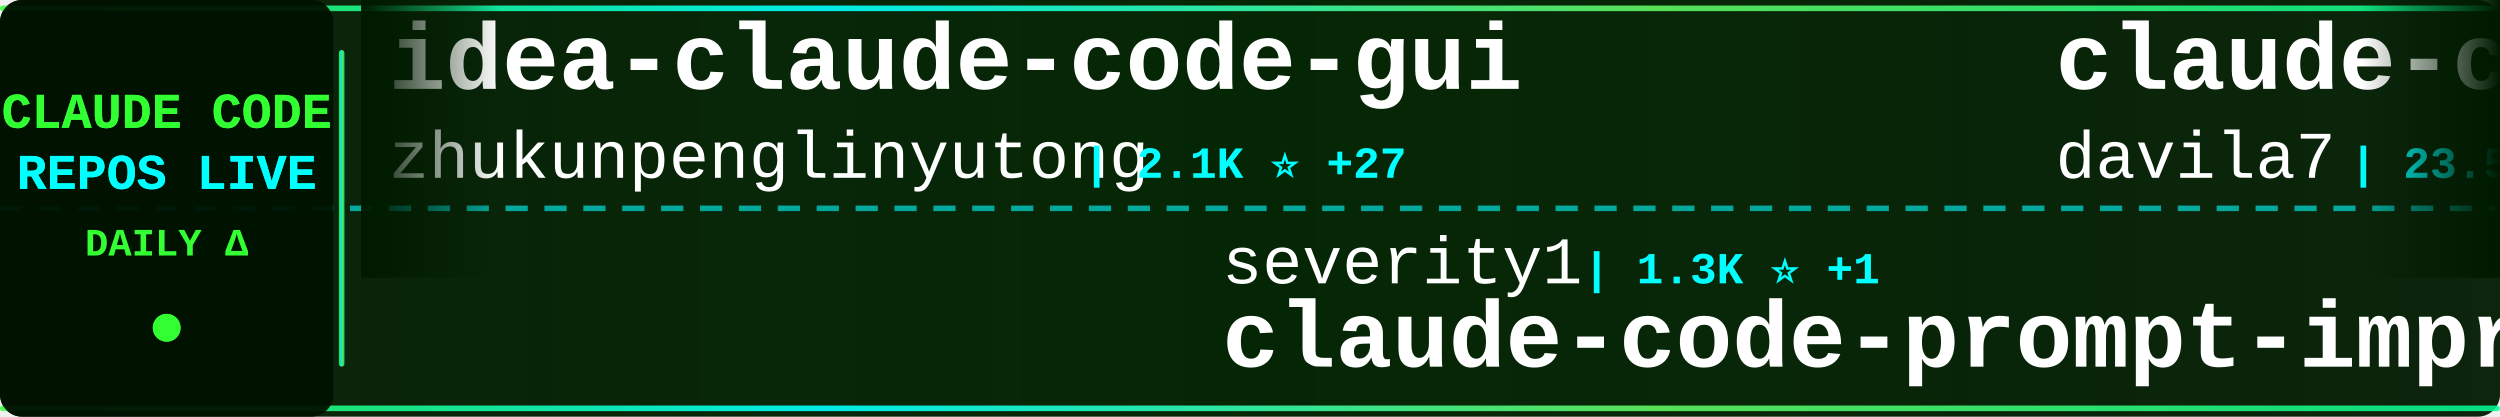
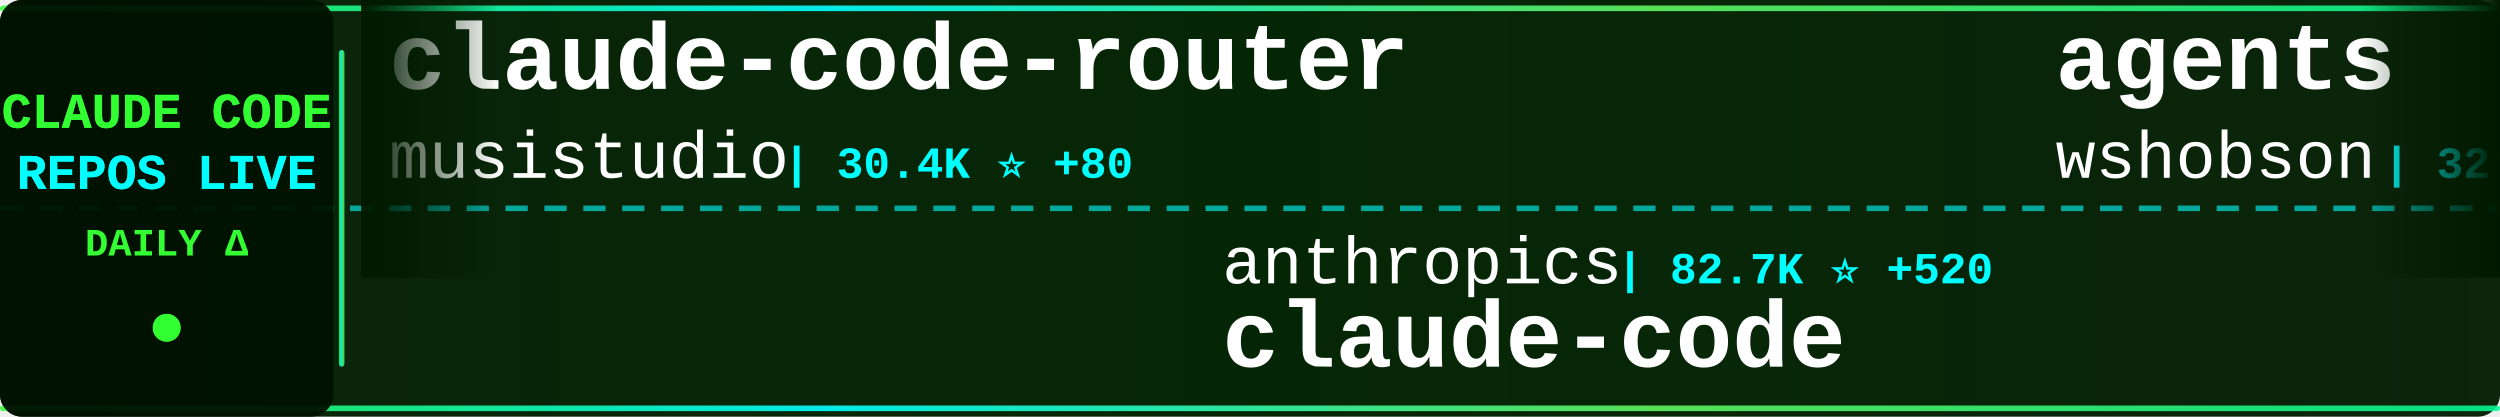
<svg xmlns="http://www.w3.org/2000/svg" width="900" height="150">
  <defs>
    <linearGradient id="tickerBg" x1="0%" y1="0%" x2="100%" y2="0%">
      <stop offset="0%" style="stop-color:#001a00;stop-opacity:0.95" />
      <stop offset="50%" style="stop-color:#002200;stop-opacity:0.98" />
      <stop offset="100%" style="stop-color:#001a00;stop-opacity:0.95" />
    </linearGradient>
    <linearGradient id="borderGrad" x1="0%" y1="0%" x2="100%" y2="0%">
      <stop offset="0%" style="stop-color:#33ff33;stop-opacity:0.85">
        <animate attributeName="stop-opacity" values="0.85;1;0.85" dur="2s" repeatCount="indefinite" />
      </stop>
      <stop offset="33%" style="stop-color:#00ffff;stop-opacity:0.9">
        <animate attributeName="stop-opacity" values="0.9;1;0.9" dur="2.2s" repeatCount="indefinite" />
      </stop>
      <stop offset="66%" style="stop-color:#66ff66;stop-opacity:0.85">
        <animate attributeName="stop-opacity" values="0.85;1;0.85" dur="1.8s" repeatCount="indefinite" />
      </stop>
      <stop offset="100%" style="stop-color:#00ff99;stop-opacity:0.85">
        <animate attributeName="stop-opacity" values="0.85;1;0.85" dur="2s" repeatCount="indefinite" />
      </stop>
    </linearGradient>
    <filter id="textGlow">
      <feGaussianBlur stdDeviation="0.1" result="coloredBlur" />
      <feMerge>
        <feMergeNode in="coloredBlur" />
        <feMergeNode in="SourceGraphic" />
      </feMerge>
    </filter>
    <filter id="metricGlow">
      <feGaussianBlur stdDeviation="0.2" result="coloredBlur" />
      <feMerge>
        <feMergeNode in="coloredBlur" />
        <feMergeNode in="SourceGraphic" />
      </feMerge>
    </filter>
    <linearGradient id="leftFade" x1="0%" y1="0%" x2="100%" y2="0%">
      <stop offset="0%" style="stop-color:#001a00;stop-opacity:1" />
      <stop offset="100%" style="stop-color:#001a00;stop-opacity:0" />
    </linearGradient>
    <linearGradient id="rightFade" x1="0%" y1="0%" x2="100%" y2="0%">
      <stop offset="0%" style="stop-color:#001a00;stop-opacity:0" />
      <stop offset="100%" style="stop-color:#001a00;stop-opacity:1" />
    </linearGradient>
  </defs>
  <rect width="900" height="150" fill="url(#tickerBg)" rx="8" />
  <rect x="0" y="2" width="900" height="2" fill="url(#borderGrad)" rx="1" />
  <rect x="0" y="146" width="900" height="2" fill="url(#borderGrad)" rx="1" />
  <line x1="0" y1="75" x2="900" y2="75" stroke="#00ffff" stroke-width="2" stroke-dasharray="8 6" opacity="0.6" />
  <rect x="0" y="0" width="120" height="150" fill="#001100" opacity="0.95" rx="8" />
  <text x="60" y="46" font-family="'Courier New', monospace" font-size="18" font-weight="bold" fill="#33ff33" text-anchor="middle" filter="url(#textGlow)">
    CLAUDE CODE
  </text>
  <text x="60" y="68" font-family="'Courier New', monospace" font-size="18" font-weight="bold" fill="#00ffff" text-anchor="middle" filter="url(#textGlow)">
    REPOS LIVE
  </text>
  <text x="60" y="92" font-family="'Courier New', monospace" font-size="14" font-weight="bold" fill="#33ff33" text-anchor="middle">
    DAILY Δ
  </text>
  <circle cx="60" cy="118" r="5" fill="#33ff33" filter="url(#metricGlow)">
    <animate attributeName="r" values="4;6;4" dur="1.5s" repeatCount="indefinite" />
    <animate attributeName="opacity" values="0.6;1;0.6" dur="1.5s" repeatCount="indefinite" />
  </circle>
  <rect x="122" y="18" width="2" height="114" fill="url(#borderGrad)" rx="1" />
  <clipPath id="tickerClip">
    <rect x="130" y="0" width="770" height="150" />
  </clipPath>
  <g clip-path="url(#tickerClip)">
    <g id="tickerItems">
      <animateTransform attributeName="transform" attributeType="XML" type="translate" from="0 0" to="-3000 0" dur="54s" repeatCount="indefinite" />
      <g transform="translate(0, 0)">
-         <text x="140" y="32" font-family="'Courier New', monospace" font-size="34" font-weight="bold" fill="#ffffff">idea-claude-code-gui</text>
-         <text x="140" y="64" font-family="'Courier New', monospace" font-size="24" font-weight="normal" fill="#ffffff" opacity="1.0">zhukunpenglinyutong</text>
-         <text x="390" y="64" font-family="'Courier New', monospace" font-size="16" font-weight="bold" fill="#00ffff"> | 2.1K ⭐ +27</text>
+         <text x="140" y="32" font-family="'Courier New', monospace" font-size="34" font-weight="bold" fill="#ffffff">claude-code-router</text>
+         <text x="140" y="64" font-family="'Courier New', monospace" font-size="24" font-weight="normal" fill="#ffffff" opacity="1.0">musistudio</text>
+         <text x="282" y="64" font-family="'Courier New', monospace" font-size="16" font-weight="bold" fill="#00ffff"> | 30.4K ⭐ +80</text>
      </g>
      <g transform="translate(300, 0)">
-         <text x="140" y="102" font-family="'Courier New', monospace" font-size="24" font-weight="normal" fill="#ffffff" opacity="1.0">severity1</text>
-         <text x="270" y="102" font-family="'Courier New', monospace" font-size="16" font-weight="bold" fill="#00ffff"> | 1.3K ⭐ +1</text>
-         <text x="140" y="132" font-family="'Courier New', monospace" font-size="34" font-weight="bold" fill="#ffffff">claude-code-prompt-impro...</text>
+         <text x="140" y="102" font-family="'Courier New', monospace" font-size="24" font-weight="normal" fill="#ffffff" opacity="1.0">anthropics</text>
+         <text x="282" y="102" font-family="'Courier New', monospace" font-size="16" font-weight="bold" fill="#00ffff"> | 82.7K ⭐ +520</text>
+         <text x="140" y="132" font-family="'Courier New', monospace" font-size="34" font-weight="bold" fill="#ffffff">claude-code</text>
      </g>
      <g transform="translate(600, 0)">
-         <text x="140" y="32" font-family="'Courier New', monospace" font-size="34" font-weight="bold" fill="#ffffff">claude-code-templates</text>
-         <text x="140" y="64" font-family="'Courier New', monospace" font-size="24" font-weight="normal" fill="#ffffff" opacity="1.0">davila7</text>
-         <text x="246" y="64" font-family="'Courier New', monospace" font-size="16" font-weight="bold" fill="#00ffff"> | 23.5K ⭐ +78</text>
+         <text x="140" y="32" font-family="'Courier New', monospace" font-size="34" font-weight="bold" fill="#ffffff">agents</text>
+         <text x="140" y="64" font-family="'Courier New', monospace" font-size="24" font-weight="normal" fill="#ffffff" opacity="1.0">wshobson</text>
+         <text x="258" y="64" font-family="'Courier New', monospace" font-size="16" font-weight="bold" fill="#00ffff"> | 32.3K ⭐ +77</text>
      </g>
      <g transform="translate(900, 0)">
-         <text x="140" y="102" font-family="'Courier New', monospace" font-size="24" font-weight="normal" fill="#ffffff" opacity="1.0">FlorianBruniaux</text>
-         <text x="342" y="102" font-family="'Courier New', monospace" font-size="16" font-weight="bold" fill="#00ffff"> | 2.2K ⭐ +61</text>
-         <text x="140" y="132" font-family="'Courier New', monospace" font-size="34" font-weight="bold" fill="#ffffff">claude-code-ultimate-gui...</text>
+         <text x="140" y="102" font-family="'Courier New', monospace" font-size="24" font-weight="normal" fill="#ffffff" opacity="1.0">RichardAtCT</text>
+         <text x="294" y="102" font-family="'Courier New', monospace" font-size="16" font-weight="bold" fill="#00ffff"> | 2.2K ⭐ +4</text>
+         <text x="140" y="132" font-family="'Courier New', monospace" font-size="34" font-weight="bold" fill="#ffffff">claude-code-telegram</text>
      </g>
      <g transform="translate(1200, 0)">
-         <text x="140" y="32" font-family="'Courier New', monospace" font-size="34" font-weight="bold" fill="#ffffff">claude-code-source-code-...</text>
-         <text x="140" y="64" font-family="'Courier New', monospace" font-size="24" font-weight="normal" fill="#ffffff" opacity="1.0">ghuntley</text>
-         <text x="258" y="64" font-family="'Courier New', monospace" font-size="16" font-weight="bold" fill="#00ffff"> | 870 ⭐ +1</text>
+         <text x="140" y="32" font-family="'Courier New', monospace" font-size="34" font-weight="bold" fill="#ffffff">Claudable</text>
+         <text x="140" y="64" font-family="'Courier New', monospace" font-size="24" font-weight="normal" fill="#ffffff" opacity="1.0">opactorai</text>
+         <text x="270" y="64" font-family="'Courier New', monospace" font-size="16" font-weight="bold" fill="#00ffff"> | 3.8K ⭐</text>
      </g>
      <g transform="translate(1500, 0)">
-         <text x="140" y="102" font-family="'Courier New', monospace" font-size="24" font-weight="normal" fill="#ffffff" opacity="1.0">VoltAgent</text>
-         <text x="270" y="102" font-family="'Courier New', monospace" font-size="16" font-weight="bold" fill="#00ffff"> | 15.0K ⭐ +135</text>
-         <text x="140" y="132" font-family="'Courier New', monospace" font-size="34" font-weight="bold" fill="#ffffff">awesome-claude-code-suba...</text>
+         <text x="140" y="102" font-family="'Courier New', monospace" font-size="24" font-weight="normal" fill="#ffffff" opacity="1.0">jarrodwatts</text>
+         <text x="294" y="102" font-family="'Courier New', monospace" font-size="16" font-weight="bold" fill="#00ffff"> | 998 ⭐ +1</text>
+         <text x="140" y="132" font-family="'Courier New', monospace" font-size="34" font-weight="bold" fill="#ffffff">claude-code-config</text>
      </g>
      <g transform="translate(1800, 0)">
-         <text x="140" y="32" font-family="'Courier New', monospace" font-size="34" font-weight="bold" fill="#ffffff">oh-my-claudecode</text>
-         <text x="140" y="64" font-family="'Courier New', monospace" font-size="24" font-weight="normal" fill="#ffffff" opacity="1.0">Yeachan-Heo</text>
-         <text x="294" y="64" font-family="'Courier New', monospace" font-size="16" font-weight="bold" fill="#00ffff"> | 11.2K ⭐ +166</text>
+         <text x="140" y="32" font-family="'Courier New', monospace" font-size="34" font-weight="bold" fill="#ffffff">claude-plugins-official</text>
+         <text x="140" y="64" font-family="'Courier New', monospace" font-size="24" font-weight="normal" fill="#ffffff" opacity="1.0">anthropics</text>
+         <text x="282" y="64" font-family="'Courier New', monospace" font-size="16" font-weight="bold" fill="#00ffff"> | 14.7K ⭐ +163</text>
      </g>
      <g transform="translate(2100, 0)">
-         <text x="140" y="102" font-family="'Courier New', monospace" font-size="24" font-weight="normal" fill="#ffffff" opacity="1.0">Njengah</text>
-         <text x="246" y="102" font-family="'Courier New', monospace" font-size="16" font-weight="bold" fill="#00ffff"> | 1.5K ⭐ +9</text>
-         <text x="140" y="132" font-family="'Courier New', monospace" font-size="34" font-weight="bold" fill="#ffffff">claude-code-cheat-sheet</text>
+         <text x="140" y="102" font-family="'Courier New', monospace" font-size="24" font-weight="normal" fill="#ffffff" opacity="1.0">siteboon</text>
+         <text x="258" y="102" font-family="'Courier New', monospace" font-size="16" font-weight="bold" fill="#00ffff"> | 8.9K ⭐ +66</text>
+         <text x="140" y="132" font-family="'Courier New', monospace" font-size="34" font-weight="bold" fill="#ffffff">claudecodeui</text>
      </g>
      <g transform="translate(2400, 0)">
-         <text x="140" y="32" font-family="'Courier New', monospace" font-size="34" font-weight="bold" fill="#ffffff">Auto-claude-code-researc...</text>
-         <text x="140" y="64" font-family="'Courier New', monospace" font-size="24" font-weight="normal" fill="#ffffff" opacity="1.0">wanshuiyin</text>
-         <text x="282" y="64" font-family="'Courier New', monospace" font-size="16" font-weight="bold" fill="#00ffff"> | 3.8K ⭐ +386</text>
+         <text x="140" y="32" font-family="'Courier New', monospace" font-size="34" font-weight="bold" fill="#ffffff">claude-code-hooks-multi-...</text>
+         <text x="140" y="64" font-family="'Courier New', monospace" font-size="24" font-weight="normal" fill="#ffffff" opacity="1.0">disler</text>
+         <text x="234" y="64" font-family="'Courier New', monospace" font-size="16" font-weight="bold" fill="#00ffff"> | 1.3K ⭐ +3</text>
      </g>
      <g transform="translate(2700, 0)">
-         <text x="140" y="102" font-family="'Courier New', monospace" font-size="24" font-weight="normal" fill="#ffffff" opacity="1.0">shareAI-lab</text>
-         <text x="294" y="102" font-family="'Courier New', monospace" font-size="16" font-weight="bold" fill="#00ffff"> | 38.0K ⭐ +970</text>
-         <text x="140" y="132" font-family="'Courier New', monospace" font-size="34" font-weight="bold" fill="#ffffff">learn-claude-code</text>
+         <text x="140" y="102" font-family="'Courier New', monospace" font-size="24" font-weight="normal" fill="#ffffff" opacity="1.0">0xfurai</text>
+         <text x="246" y="102" font-family="'Courier New', monospace" font-size="16" font-weight="bold" fill="#00ffff"> | 796 ⭐ +2</text>
+         <text x="140" y="132" font-family="'Courier New', monospace" font-size="34" font-weight="bold" fill="#ffffff">claude-code-subagents</text>
      </g>
      <g transform="translate(3000, 0)">
-         <text x="140" y="32" font-family="'Courier New', monospace" font-size="34" font-weight="bold" fill="#ffffff">idea-claude-code-gui</text>
-         <text x="140" y="64" font-family="'Courier New', monospace" font-size="24" font-weight="normal" fill="#ffffff" opacity="1.0">zhukunpenglinyutong</text>
-         <text x="390" y="64" font-family="'Courier New', monospace" font-size="16" font-weight="bold" fill="#00ffff"> | 2.1K ⭐ +27</text>
+         <text x="140" y="32" font-family="'Courier New', monospace" font-size="34" font-weight="bold" fill="#ffffff">claude-code-router</text>
+         <text x="140" y="64" font-family="'Courier New', monospace" font-size="24" font-weight="normal" fill="#ffffff" opacity="1.0">musistudio</text>
+         <text x="282" y="64" font-family="'Courier New', monospace" font-size="16" font-weight="bold" fill="#00ffff"> | 30.4K ⭐ +80</text>
      </g>
      <g transform="translate(3300, 0)">
-         <text x="140" y="102" font-family="'Courier New', monospace" font-size="24" font-weight="normal" fill="#ffffff" opacity="1.0">severity1</text>
-         <text x="270" y="102" font-family="'Courier New', monospace" font-size="16" font-weight="bold" fill="#00ffff"> | 1.3K ⭐ +1</text>
-         <text x="140" y="132" font-family="'Courier New', monospace" font-size="34" font-weight="bold" fill="#ffffff">claude-code-prompt-impro...</text>
+         <text x="140" y="102" font-family="'Courier New', monospace" font-size="24" font-weight="normal" fill="#ffffff" opacity="1.0">anthropics</text>
+         <text x="282" y="102" font-family="'Courier New', monospace" font-size="16" font-weight="bold" fill="#00ffff"> | 82.7K ⭐ +520</text>
+         <text x="140" y="132" font-family="'Courier New', monospace" font-size="34" font-weight="bold" fill="#ffffff">claude-code</text>
      </g>
      <g transform="translate(3600, 0)">
-         <text x="140" y="32" font-family="'Courier New', monospace" font-size="34" font-weight="bold" fill="#ffffff">claude-code-templates</text>
-         <text x="140" y="64" font-family="'Courier New', monospace" font-size="24" font-weight="normal" fill="#ffffff" opacity="1.0">davila7</text>
-         <text x="246" y="64" font-family="'Courier New', monospace" font-size="16" font-weight="bold" fill="#00ffff"> | 23.5K ⭐ +78</text>
+         <text x="140" y="32" font-family="'Courier New', monospace" font-size="34" font-weight="bold" fill="#ffffff">agents</text>
+         <text x="140" y="64" font-family="'Courier New', monospace" font-size="24" font-weight="normal" fill="#ffffff" opacity="1.0">wshobson</text>
+         <text x="258" y="64" font-family="'Courier New', monospace" font-size="16" font-weight="bold" fill="#00ffff"> | 32.3K ⭐ +77</text>
      </g>
      <g transform="translate(3900, 0)">
-         <text x="140" y="102" font-family="'Courier New', monospace" font-size="24" font-weight="normal" fill="#ffffff" opacity="1.0">FlorianBruniaux</text>
-         <text x="342" y="102" font-family="'Courier New', monospace" font-size="16" font-weight="bold" fill="#00ffff"> | 2.2K ⭐ +61</text>
-         <text x="140" y="132" font-family="'Courier New', monospace" font-size="34" font-weight="bold" fill="#ffffff">claude-code-ultimate-gui...</text>
+         <text x="140" y="102" font-family="'Courier New', monospace" font-size="24" font-weight="normal" fill="#ffffff" opacity="1.0">RichardAtCT</text>
+         <text x="294" y="102" font-family="'Courier New', monospace" font-size="16" font-weight="bold" fill="#00ffff"> | 2.2K ⭐ +4</text>
+         <text x="140" y="132" font-family="'Courier New', monospace" font-size="34" font-weight="bold" fill="#ffffff">claude-code-telegram</text>
      </g>
    </g>
  </g>
  <rect x="130" y="0" width="50" height="100" fill="url(#leftFade)" />
  <rect x="850" y="0" width="50" height="100" fill="url(#rightFade)" />
</svg>
